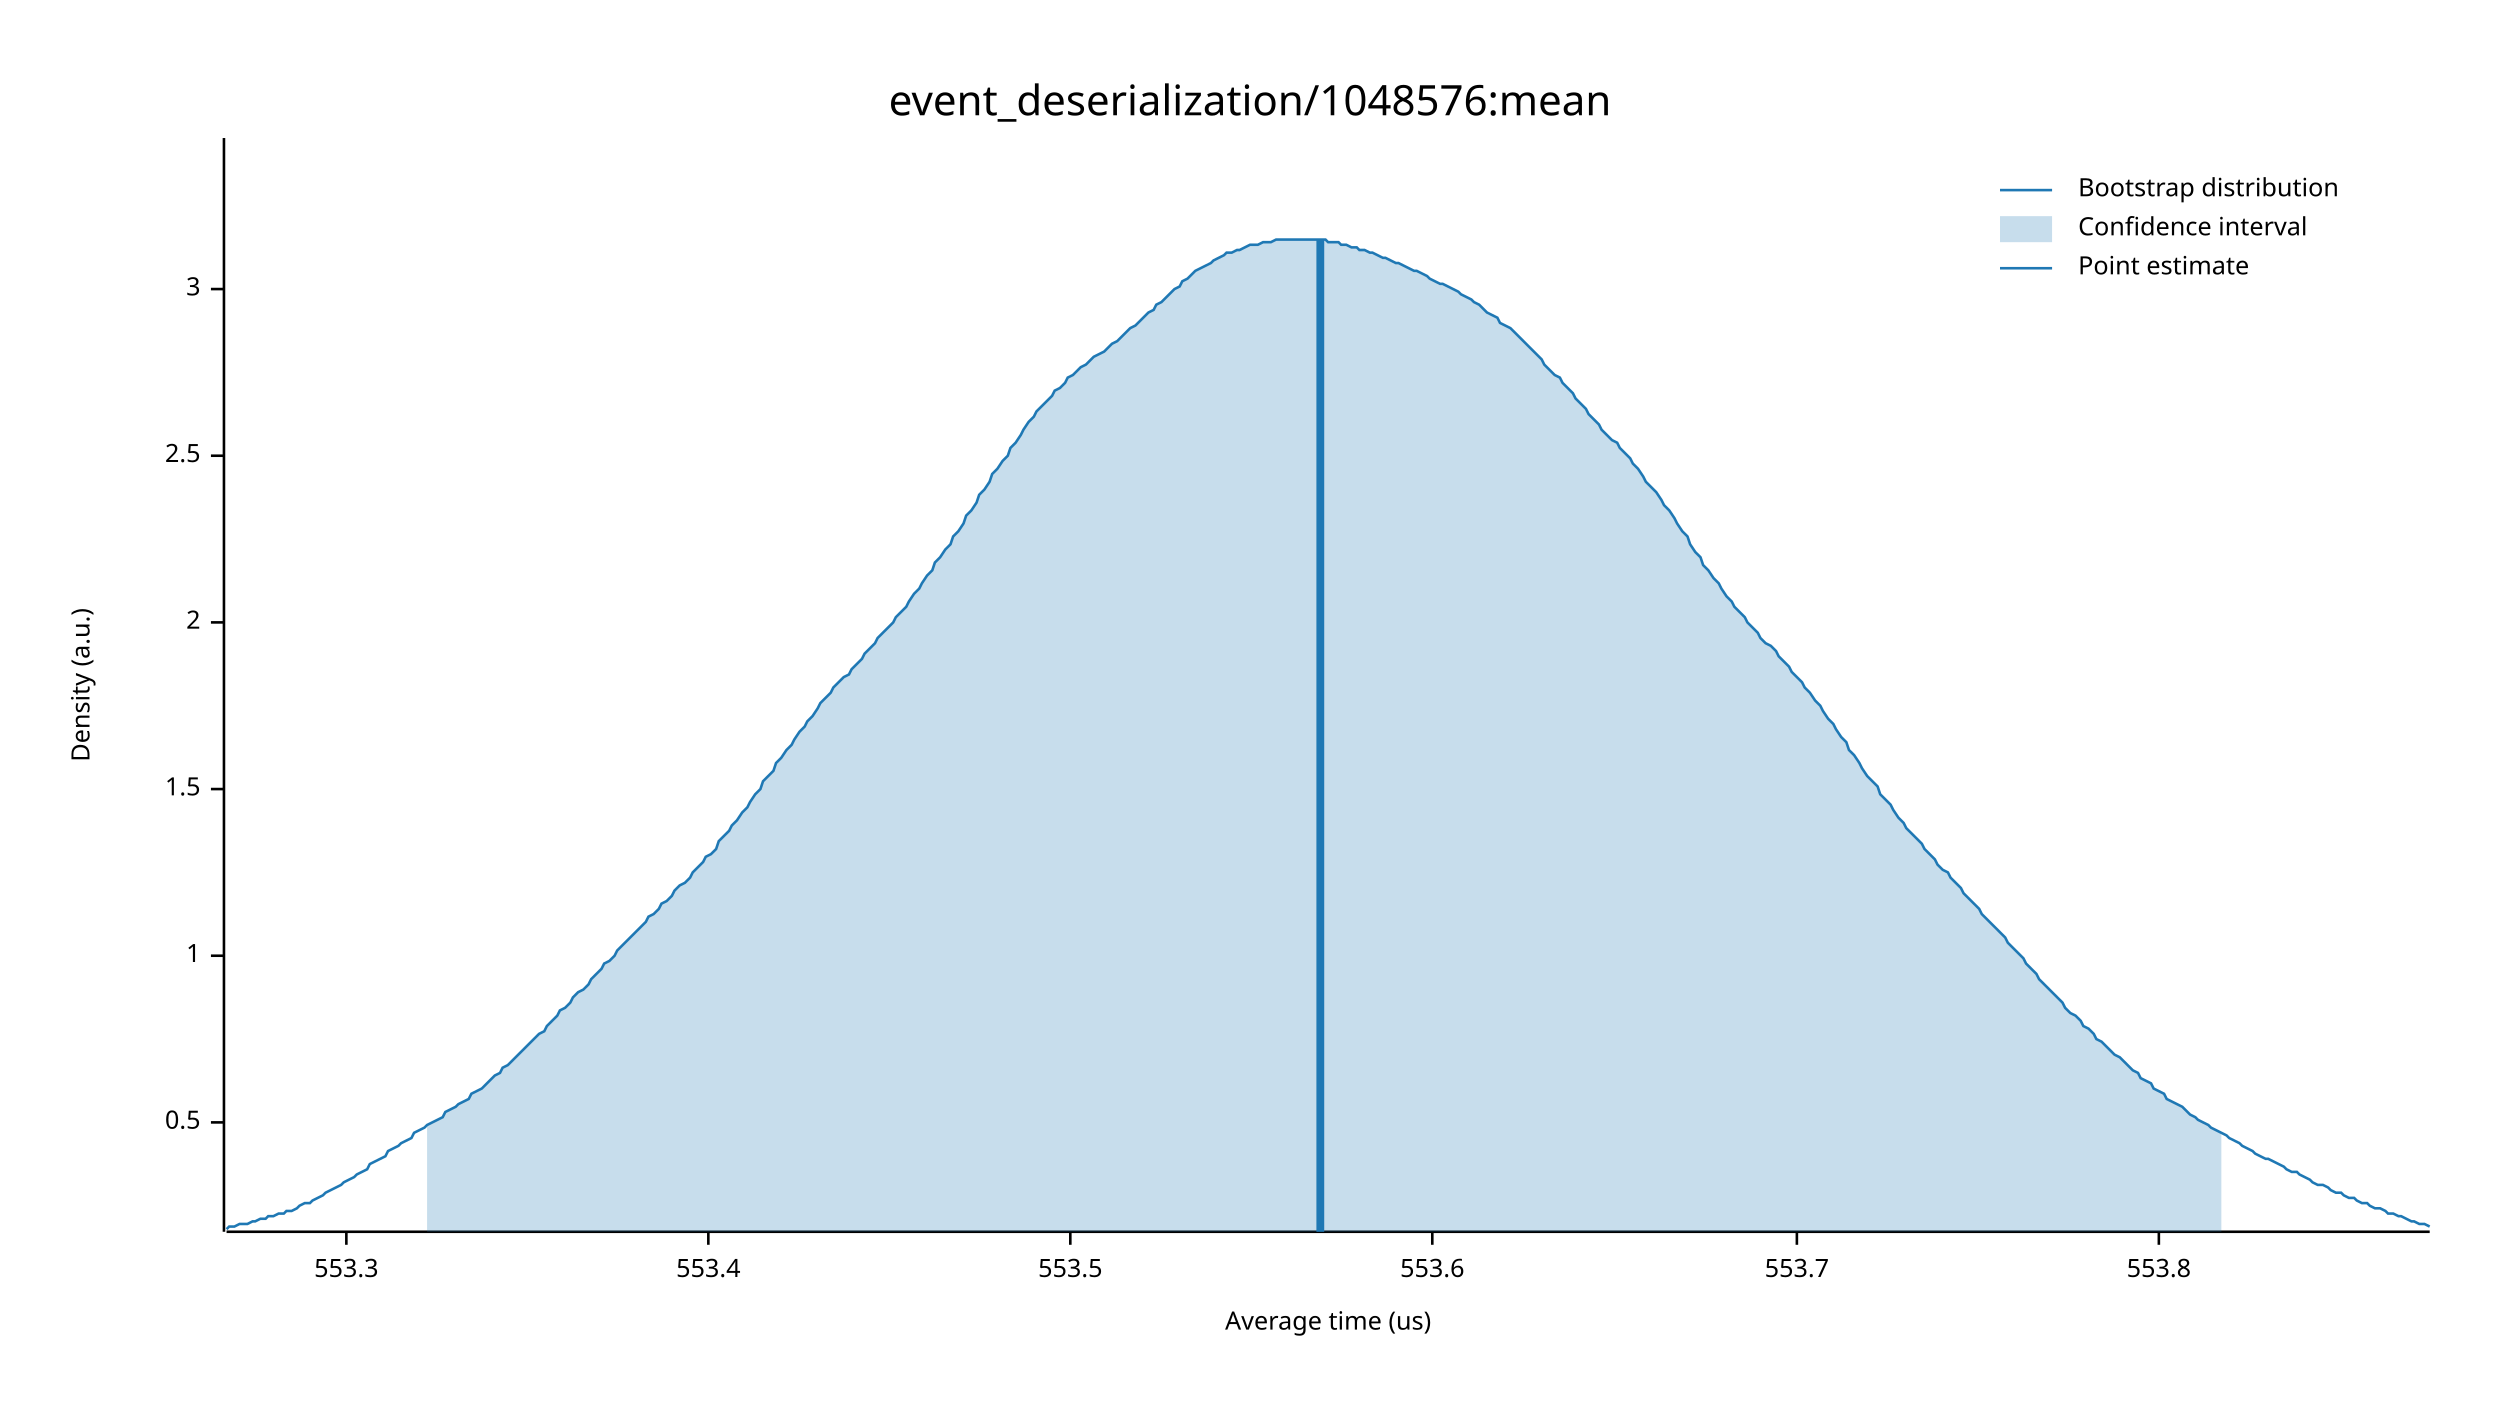
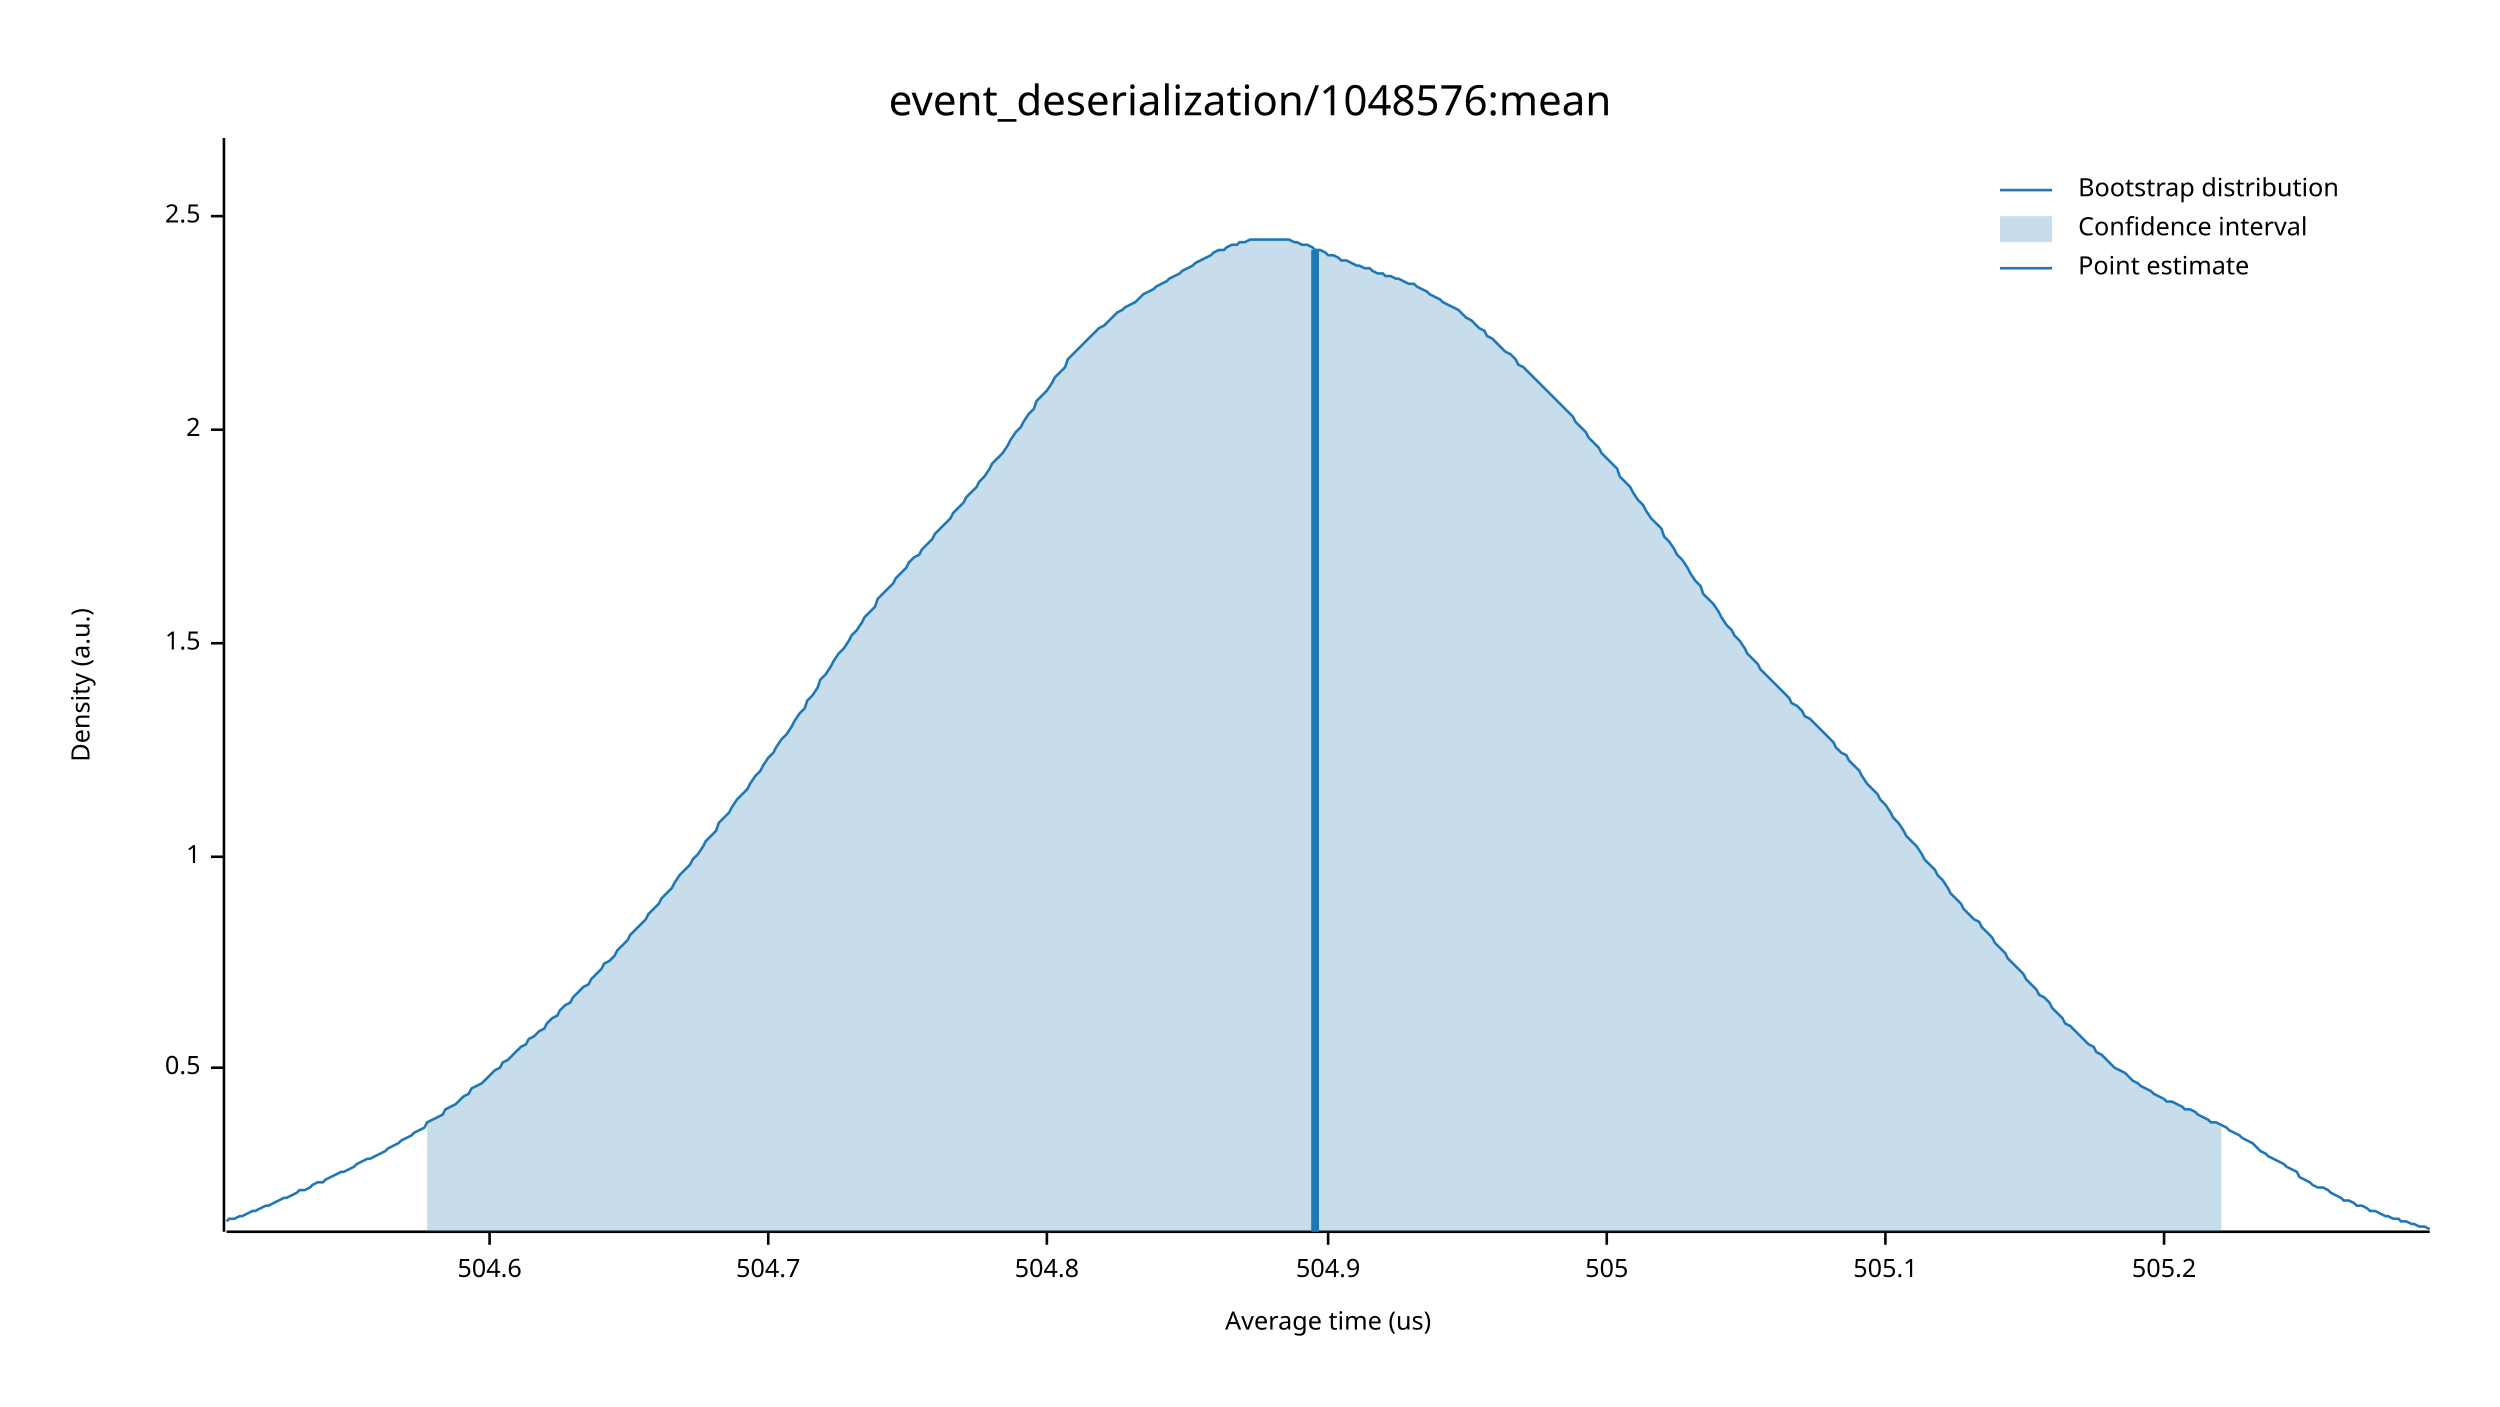
<svg xmlns="http://www.w3.org/2000/svg" width="960" height="540" viewBox="0 0 960 540">
  <text x="480" y="32" dy="0.76em" text-anchor="middle" font-family="sans-serif" font-size="16.129" opacity="1" fill="#000000">
event_deserialization/1048576:mean
</text>
  <text x="27" y="263" dy="0.76em" text-anchor="middle" font-family="sans-serif" font-size="9.677" opacity="1" fill="#000000" transform="rotate(270, 27, 263)">
Density (a.u.)
</text>
  <text x="510" y="513" dy="-0.5ex" text-anchor="middle" font-family="sans-serif" font-size="9.677" opacity="1" fill="#000000">
Average time (us)
</text>
  <polyline fill="none" opacity="1" stroke="#000000" stroke-width="1" points="86,53 86,473 " />
-   <text x="77" y="431" dy="0.5ex" text-anchor="end" font-family="sans-serif" font-size="9.677" opacity="1" fill="#000000">
+   <text x="77" y="410" dy="0.5ex" text-anchor="end" font-family="sans-serif" font-size="9.677" opacity="1" fill="#000000">
0.5
</text>
-   <polyline fill="none" opacity="1" stroke="#000000" stroke-width="1" points="81,431 86,431 " />
-   <text x="77" y="367" dy="0.5ex" text-anchor="end" font-family="sans-serif" font-size="9.677" opacity="1" fill="#000000">
+   <polyline fill="none" opacity="1" stroke="#000000" stroke-width="1" points="81,410 86,410 " />
+   <text x="77" y="329" dy="0.5ex" text-anchor="end" font-family="sans-serif" font-size="9.677" opacity="1" fill="#000000">
1
</text>
-   <polyline fill="none" opacity="1" stroke="#000000" stroke-width="1" points="81,367 86,367 " />
-   <text x="77" y="303" dy="0.5ex" text-anchor="end" font-family="sans-serif" font-size="9.677" opacity="1" fill="#000000">
+   <polyline fill="none" opacity="1" stroke="#000000" stroke-width="1" points="81,329 86,329 " />
+   <text x="77" y="247" dy="0.5ex" text-anchor="end" font-family="sans-serif" font-size="9.677" opacity="1" fill="#000000">
1.5
</text>
-   <polyline fill="none" opacity="1" stroke="#000000" stroke-width="1" points="81,303 86,303 " />
-   <text x="77" y="239" dy="0.5ex" text-anchor="end" font-family="sans-serif" font-size="9.677" opacity="1" fill="#000000">
+   <polyline fill="none" opacity="1" stroke="#000000" stroke-width="1" points="81,247 86,247 " />
+   <text x="77" y="165" dy="0.5ex" text-anchor="end" font-family="sans-serif" font-size="9.677" opacity="1" fill="#000000">
2
</text>
-   <polyline fill="none" opacity="1" stroke="#000000" stroke-width="1" points="81,239 86,239 " />
-   <text x="77" y="175" dy="0.5ex" text-anchor="end" font-family="sans-serif" font-size="9.677" opacity="1" fill="#000000">
+   <polyline fill="none" opacity="1" stroke="#000000" stroke-width="1" points="81,165 86,165 " />
+   <text x="77" y="83" dy="0.5ex" text-anchor="end" font-family="sans-serif" font-size="9.677" opacity="1" fill="#000000">
2.5
</text>
-   <polyline fill="none" opacity="1" stroke="#000000" stroke-width="1" points="81,175 86,175 " />
-   <text x="77" y="111" dy="0.5ex" text-anchor="end" font-family="sans-serif" font-size="9.677" opacity="1" fill="#000000">
- 3
+   <polyline fill="none" opacity="1" stroke="#000000" stroke-width="1" points="81,83 86,83 " />
+   <polyline fill="none" opacity="1" stroke="#000000" stroke-width="1" points="87,473 933,473 " />
+   <text x="188" y="483" dy="0.76em" text-anchor="middle" font-family="sans-serif" font-size="9.677" opacity="1" fill="#000000">
+ 504.6
</text>
-   <polyline fill="none" opacity="1" stroke="#000000" stroke-width="1" points="81,111 86,111 " />
-   <polyline fill="none" opacity="1" stroke="#000000" stroke-width="1" points="87,473 933,473 " />
-   <text x="133" y="483" dy="0.76em" text-anchor="middle" font-family="sans-serif" font-size="9.677" opacity="1" fill="#000000">
- 553.3
+   <polyline fill="none" opacity="1" stroke="#000000" stroke-width="1" points="188,473 188,478 " />
+   <text x="295" y="483" dy="0.76em" text-anchor="middle" font-family="sans-serif" font-size="9.677" opacity="1" fill="#000000">
+ 504.7
</text>
-   <polyline fill="none" opacity="1" stroke="#000000" stroke-width="1" points="133,473 133,478 " />
-   <text x="272" y="483" dy="0.76em" text-anchor="middle" font-family="sans-serif" font-size="9.677" opacity="1" fill="#000000">
- 553.4
+   <polyline fill="none" opacity="1" stroke="#000000" stroke-width="1" points="295,473 295,478 " />
+   <text x="402" y="483" dy="0.76em" text-anchor="middle" font-family="sans-serif" font-size="9.677" opacity="1" fill="#000000">
+ 504.8
</text>
-   <polyline fill="none" opacity="1" stroke="#000000" stroke-width="1" points="272,473 272,478 " />
-   <text x="411" y="483" dy="0.76em" text-anchor="middle" font-family="sans-serif" font-size="9.677" opacity="1" fill="#000000">
- 553.5
+   <polyline fill="none" opacity="1" stroke="#000000" stroke-width="1" points="402,473 402,478 " />
+   <text x="510" y="483" dy="0.76em" text-anchor="middle" font-family="sans-serif" font-size="9.677" opacity="1" fill="#000000">
+ 504.9
</text>
-   <polyline fill="none" opacity="1" stroke="#000000" stroke-width="1" points="411,473 411,478 " />
-   <text x="550" y="483" dy="0.76em" text-anchor="middle" font-family="sans-serif" font-size="9.677" opacity="1" fill="#000000">
- 553.6
+   <polyline fill="none" opacity="1" stroke="#000000" stroke-width="1" points="510,473 510,478 " />
+   <text x="617" y="483" dy="0.76em" text-anchor="middle" font-family="sans-serif" font-size="9.677" opacity="1" fill="#000000">
+ 505
</text>
-   <polyline fill="none" opacity="1" stroke="#000000" stroke-width="1" points="550,473 550,478 " />
-   <text x="690" y="483" dy="0.76em" text-anchor="middle" font-family="sans-serif" font-size="9.677" opacity="1" fill="#000000">
- 553.7
+   <polyline fill="none" opacity="1" stroke="#000000" stroke-width="1" points="617,473 617,478 " />
+   <text x="724" y="483" dy="0.76em" text-anchor="middle" font-family="sans-serif" font-size="9.677" opacity="1" fill="#000000">
+ 505.1
</text>
-   <polyline fill="none" opacity="1" stroke="#000000" stroke-width="1" points="690,473 690,478 " />
-   <text x="829" y="483" dy="0.76em" text-anchor="middle" font-family="sans-serif" font-size="9.677" opacity="1" fill="#000000">
- 553.8
+   <polyline fill="none" opacity="1" stroke="#000000" stroke-width="1" points="724,473 724,478 " />
+   <text x="831" y="483" dy="0.76em" text-anchor="middle" font-family="sans-serif" font-size="9.677" opacity="1" fill="#000000">
+ 505.2
</text>
-   <polyline fill="none" opacity="1" stroke="#000000" stroke-width="1" points="829,473 829,478 " />
-   <polyline fill="none" opacity="1" stroke="#1F78B4" stroke-width="1" points="87,472 88,471 90,471 92,470 93,470 95,470 97,469 98,469 100,468 102,468 103,467 105,467 107,466 109,466 110,465 112,465 114,464 115,463 117,462 119,462 120,461 122,460 124,459 125,458 127,457 129,456 131,455 132,454 134,453 136,452 137,451 139,450 141,449 142,447 144,446 146,445 148,444 149,442 151,441 153,440 154,439 156,438 158,437 159,435 161,434 163,433 164,432 166,431 168,430 170,429 171,427 173,426 175,425 176,424 178,423 180,422 181,420 183,419 185,418 187,416 188,415 190,413 192,412 193,410 195,409 197,407 198,406 200,404 202,402 203,401 205,399 207,397 209,396 210,394 212,392 214,390 215,388 217,387 219,385 220,383 222,381 224,380 226,378 227,376 229,374 231,372 232,370 234,369 236,367 237,365 239,363 241,361 242,360 244,358 246,356 248,354 249,352 251,351 253,349 254,347 256,346 258,344 259,342 261,340 263,339 265,337 266,335 268,333 270,331 271,329 273,328 275,326 276,323 278,321 280,319 281,317 283,315 285,312 287,310 288,308 290,305 292,303 293,300 295,298 297,296 298,293 300,291 302,288 304,286 305,284 307,281 309,279 310,277 312,275 314,272 315,270 317,268 319,266 320,264 322,262 324,260 326,259 327,257 329,255 331,253 332,251 334,249 336,247 337,245 339,243 341,241 343,239 344,237 346,235 348,233 349,231 351,228 353,226 354,224 356,221 358,219 359,216 361,214 363,211 365,209 366,206 368,204 370,201 371,198 373,196 375,193 376,190 378,188 380,185 381,182 383,180 385,177 387,175 388,172 390,170 392,167 393,165 395,162 397,160 398,158 400,156 402,154 404,152 405,150 407,149 409,147 410,145 412,144 414,142 415,141 417,140 419,138 420,137 422,136 424,135 426,133 427,132 429,131 431,129 432,128 434,126 436,125 437,124 439,122 441,120 443,119 444,117 446,116 448,114 449,113 451,111 453,110 454,108 456,107 458,105 459,104 461,103 463,102 465,101 466,100 468,99 470,98 471,97 473,97 475,96 476,96 478,95 480,94 482,94 483,94 485,93 487,93 488,93 490,92 492,92 493,92 495,92 497,92 498,92 500,92 502,92 504,92 505,92 507,92 509,92 510,93 512,93 514,93 515,94 517,94 519,95 521,95 522,96 524,96 526,97 527,97 529,98 531,99 532,99 534,100 536,101 537,101 539,102 541,103 543,104 544,104 546,105 548,106 549,107 551,108 553,109 554,109 556,110 558,111 560,112 561,113 563,114 565,115 566,116 568,117 570,119 571,120 573,121 575,122 576,124 578,125 580,126 582,128 583,129 585,131 587,133 588,134 590,136 592,138 593,140 595,142 597,144 599,145 600,147 602,149 604,151 605,153 607,155 609,157 610,159 612,161 614,163 615,165 617,167 619,169 621,170 622,172 624,174 626,176 627,178 629,180 631,183 632,185 634,187 636,189 638,192 639,194 641,196 643,199 644,201 646,204 648,206 649,209 651,212 653,214 654,217 656,219 658,222 660,224 661,226 663,229 665,231 666,233 668,235 670,237 671,239 673,241 675,243 676,245 678,247 680,248 682,250 683,252 685,254 687,256 688,258 690,260 692,262 693,264 695,266 697,269 699,271 700,273 702,276 704,278 705,280 707,283 709,285 710,288 712,290 714,293 715,295 717,298 719,300 721,302 722,305 724,307 726,309 727,311 729,314 731,316 732,318 734,320 736,322 738,324 739,326 741,328 743,330 744,332 746,334 748,335 749,337 751,339 753,341 754,343 756,345 758,347 760,349 761,351 763,353 765,355 766,356 768,358 770,360 771,362 773,364 775,366 777,368 778,370 780,372 782,374 783,376 785,378 787,380 788,381 790,383 792,385 793,387 795,389 797,390 799,392 800,394 802,395 804,397 805,399 807,400 809,402 810,403 812,405 814,406 816,408 817,409 819,411 821,412 822,414 824,415 826,416 827,418 829,419 831,420 832,422 834,423 836,424 838,425 839,426 841,428 843,429 844,430 846,431 848,432 849,433 851,434 853,435 855,436 856,437 858,438 860,439 861,440 863,441 865,442 866,443 868,444 870,445 871,445 873,446 875,447 877,448 878,449 880,450 882,450 883,451 885,452 887,453 888,454 890,455 892,455 894,456 895,457 897,458 899,458 900,459 902,460 904,460 905,461 907,462 909,462 910,463 912,464 914,464 916,465 917,466 919,466 921,467 922,467 924,468 926,469 927,469 929,470 931,470 933,471 " />
-   <polygon opacity="0.25" fill="#1F78B4" points="164,432 166,431 168,430 170,429 171,427 173,426 175,425 176,424 178,423 180,422 181,420 183,419 185,418 187,416 188,415 190,413 192,412 193,410 195,409 197,407 198,406 200,404 202,402 203,401 205,399 207,397 209,396 210,394 212,392 214,390 215,388 217,387 219,385 220,383 222,381 224,380 226,378 227,376 229,374 231,372 232,370 234,369 236,367 237,365 239,363 241,361 242,360 244,358 246,356 248,354 249,352 251,351 253,349 254,347 256,346 258,344 259,342 261,340 263,339 265,337 266,335 268,333 270,331 271,329 273,328 275,326 276,323 278,321 280,319 281,317 283,315 285,312 287,310 288,308 290,305 292,303 293,300 295,298 297,296 298,293 300,291 302,288 304,286 305,284 307,281 309,279 310,277 312,275 314,272 315,270 317,268 319,266 320,264 322,262 324,260 326,259 327,257 329,255 331,253 332,251 334,249 336,247 337,245 339,243 341,241 343,239 344,237 346,235 348,233 349,231 351,228 353,226 354,224 356,221 358,219 359,216 361,214 363,211 365,209 366,206 368,204 370,201 371,198 373,196 375,193 376,190 378,188 380,185 381,182 383,180 385,177 387,175 388,172 390,170 392,167 393,165 395,162 397,160 398,158 400,156 402,154 404,152 405,150 407,149 409,147 410,145 412,144 414,142 415,141 417,140 419,138 420,137 422,136 424,135 426,133 427,132 429,131 431,129 432,128 434,126 436,125 437,124 439,122 441,120 443,119 444,117 446,116 448,114 449,113 451,111 453,110 454,108 456,107 458,105 459,104 461,103 463,102 465,101 466,100 468,99 470,98 471,97 473,97 475,96 476,96 478,95 480,94 482,94 483,94 485,93 487,93 488,93 490,92 492,92 493,92 495,92 497,92 498,92 500,92 502,92 504,92 505,92 507,92 509,92 510,93 512,93 514,93 515,94 517,94 519,95 521,95 522,96 524,96 526,97 527,97 529,98 531,99 532,99 534,100 536,101 537,101 539,102 541,103 543,104 544,104 546,105 548,106 549,107 551,108 553,109 554,109 556,110 558,111 560,112 561,113 563,114 565,115 566,116 568,117 570,119 571,120 573,121 575,122 576,124 578,125 580,126 582,128 583,129 585,131 587,133 588,134 590,136 592,138 593,140 595,142 597,144 599,145 600,147 602,149 604,151 605,153 607,155 609,157 610,159 612,161 614,163 615,165 617,167 619,169 621,170 622,172 624,174 626,176 627,178 629,180 631,183 632,185 634,187 636,189 638,192 639,194 641,196 643,199 644,201 646,204 648,206 649,209 651,212 653,214 654,217 656,219 658,222 660,224 661,226 663,229 665,231 666,233 668,235 670,237 671,239 673,241 675,243 676,245 678,247 680,248 682,250 683,252 685,254 687,256 688,258 690,260 692,262 693,264 695,266 697,269 699,271 700,273 702,276 704,278 705,280 707,283 709,285 710,288 712,290 714,293 715,295 717,298 719,300 721,302 722,305 724,307 726,309 727,311 729,314 731,316 732,318 734,320 736,322 738,324 739,326 741,328 743,330 744,332 746,334 748,335 749,337 751,339 753,341 754,343 756,345 758,347 760,349 761,351 763,353 765,355 766,356 768,358 770,360 771,362 773,364 775,366 777,368 778,370 780,372 782,374 783,376 785,378 787,380 788,381 790,383 792,385 793,387 795,389 797,390 799,392 800,394 802,395 804,397 805,399 807,400 809,402 810,403 812,405 814,406 816,408 817,409 819,411 821,412 822,414 824,415 826,416 827,418 829,419 831,420 832,422 834,423 836,424 838,425 839,426 841,428 843,429 844,430 846,431 848,432 849,433 851,434 853,435 853,473 164,473 " />
-   <polyline fill="none" opacity="1" stroke="#1F78B4" stroke-width="3" points="507,473 507,92 " />
+   <polyline fill="none" opacity="1" stroke="#000000" stroke-width="1" points="831,473 831,478 " />
+   <polyline fill="none" opacity="1" stroke="#1F78B4" stroke-width="1" points="87,469 88,468 90,468 92,467 93,467 95,466 97,465 98,465 100,464 102,463 103,463 105,462 107,461 109,460 110,460 112,459 114,458 115,457 117,457 119,456 120,455 122,454 124,454 125,453 127,452 129,451 131,450 132,450 134,449 136,448 137,447 139,446 141,445 142,445 144,444 146,443 148,442 149,441 151,440 153,439 154,438 156,437 158,436 159,435 161,434 163,433 164,431 166,430 168,429 170,428 171,426 173,425 175,424 176,423 178,421 180,420 181,418 183,417 185,416 187,414 188,413 190,411 192,410 193,408 195,407 197,405 198,404 200,402 202,401 203,399 205,398 207,396 209,395 210,393 212,391 214,390 215,388 217,386 219,385 220,383 222,381 224,379 226,378 227,376 229,374 231,372 232,370 234,369 236,367 237,365 239,363 241,361 242,359 244,357 246,355 248,353 249,351 251,349 253,347 254,345 256,343 258,341 259,339 261,336 263,334 265,332 266,330 268,328 270,325 271,323 273,321 275,319 276,316 278,314 280,312 281,310 283,307 285,305 287,303 288,301 290,298 292,296 293,294 295,291 297,289 298,287 300,284 302,282 304,279 305,277 307,274 309,272 310,269 312,267 314,264 315,261 317,259 319,256 320,254 322,251 324,249 326,246 327,244 329,242 331,239 332,237 334,235 336,233 337,230 339,228 341,226 343,224 344,222 346,220 348,218 349,216 351,214 353,213 354,211 356,209 358,207 359,205 361,203 363,201 365,199 366,197 368,195 370,193 371,191 373,189 375,187 376,185 378,183 380,180 381,178 383,176 385,174 387,171 388,169 390,166 392,164 393,162 395,159 397,157 398,154 400,152 402,150 404,147 405,145 407,143 409,141 410,138 412,136 414,134 415,133 417,131 419,129 420,128 422,126 424,125 426,123 427,122 429,120 431,119 432,118 434,117 436,116 437,115 439,113 441,112 443,111 444,110 446,109 448,108 449,107 451,106 453,105 454,104 456,103 458,102 459,101 461,100 463,99 465,98 466,97 468,96 470,96 471,95 473,94 475,94 476,93 478,93 480,92 482,92 483,92 485,92 487,92 488,92 490,92 492,92 493,92 495,92 497,93 498,93 500,94 502,94 504,95 505,96 507,96 509,97 510,98 512,98 514,99 515,100 517,100 519,101 521,102 522,102 524,103 526,103 527,104 529,105 531,105 532,106 534,106 536,107 537,107 539,108 541,109 543,109 544,110 546,111 548,112 549,113 551,114 553,115 554,116 556,117 558,118 560,119 561,120 563,122 565,123 566,124 568,126 570,127 571,129 573,130 575,132 576,133 578,135 580,136 582,138 583,140 585,141 587,143 588,144 590,146 592,148 593,149 595,151 597,153 599,155 600,156 602,158 604,160 605,162 607,164 609,166 610,168 612,170 614,172 615,174 617,176 619,178 621,180 622,183 624,185 626,187 627,189 629,192 631,194 632,196 634,199 636,201 638,203 639,206 641,208 643,211 644,213 646,215 648,218 649,220 651,223 653,225 654,228 656,230 658,232 660,235 661,237 663,240 665,242 666,244 668,246 670,249 671,251 673,253 675,255 676,257 678,259 680,261 682,263 683,264 685,266 687,268 688,270 690,271 692,273 693,275 695,276 697,278 699,280 700,281 702,283 704,285 705,287 707,289 709,290 710,292 712,294 714,296 715,298 717,301 719,303 721,305 722,307 724,309 726,312 727,314 729,316 731,319 732,321 734,323 736,325 738,328 739,330 741,332 743,334 744,336 746,338 748,341 749,343 751,345 753,347 754,349 756,351 758,353 760,354 761,356 763,358 765,360 766,362 768,364 770,366 771,368 773,370 775,372 777,374 778,376 780,378 782,380 783,382 785,383 787,385 788,387 790,389 792,391 793,393 795,394 797,396 799,398 800,399 802,401 804,402 805,404 807,405 809,407 810,408 812,410 814,411 816,412 817,413 819,415 821,416 822,417 824,418 826,419 827,420 829,421 831,422 832,423 834,423 836,424 838,425 839,426 841,426 843,427 844,428 846,429 848,430 849,431 851,431 853,432 855,433 856,434 858,435 860,436 861,437 863,438 865,439 866,440 868,442 870,443 871,444 873,445 875,446 877,447 878,448 880,449 882,450 883,452 885,453 887,454 888,455 890,456 892,456 894,457 895,458 897,459 899,460 900,461 902,461 904,462 905,463 907,463 909,464 910,465 912,465 914,466 916,467 917,467 919,468 921,468 922,469 924,469 926,470 927,470 929,471 931,471 933,472 " />
+   <polygon opacity="0.25" fill="#1F78B4" points="164,431 166,430 168,429 170,428 171,426 173,425 175,424 176,423 178,421 180,420 181,418 183,417 185,416 187,414 188,413 190,411 192,410 193,408 195,407 197,405 198,404 200,402 202,401 203,399 205,398 207,396 209,395 210,393 212,391 214,390 215,388 217,386 219,385 220,383 222,381 224,379 226,378 227,376 229,374 231,372 232,370 234,369 236,367 237,365 239,363 241,361 242,359 244,357 246,355 248,353 249,351 251,349 253,347 254,345 256,343 258,341 259,339 261,336 263,334 265,332 266,330 268,328 270,325 271,323 273,321 275,319 276,316 278,314 280,312 281,310 283,307 285,305 287,303 288,301 290,298 292,296 293,294 295,291 297,289 298,287 300,284 302,282 304,279 305,277 307,274 309,272 310,269 312,267 314,264 315,261 317,259 319,256 320,254 322,251 324,249 326,246 327,244 329,242 331,239 332,237 334,235 336,233 337,230 339,228 341,226 343,224 344,222 346,220 348,218 349,216 351,214 353,213 354,211 356,209 358,207 359,205 361,203 363,201 365,199 366,197 368,195 370,193 371,191 373,189 375,187 376,185 378,183 380,180 381,178 383,176 385,174 387,171 388,169 390,166 392,164 393,162 395,159 397,157 398,154 400,152 402,150 404,147 405,145 407,143 409,141 410,138 412,136 414,134 415,133 417,131 419,129 420,128 422,126 424,125 426,123 427,122 429,120 431,119 432,118 434,117 436,116 437,115 439,113 441,112 443,111 444,110 446,109 448,108 449,107 451,106 453,105 454,104 456,103 458,102 459,101 461,100 463,99 465,98 466,97 468,96 470,96 471,95 473,94 475,94 476,93 478,93 480,92 482,92 483,92 485,92 487,92 488,92 490,92 492,92 493,92 495,92 497,93 498,93 500,94 502,94 504,95 505,96 507,96 509,97 510,98 512,98 514,99 515,100 517,100 519,101 521,102 522,102 524,103 526,103 527,104 529,105 531,105 532,106 534,106 536,107 537,107 539,108 541,109 543,109 544,110 546,111 548,112 549,113 551,114 553,115 554,116 556,117 558,118 560,119 561,120 563,122 565,123 566,124 568,126 570,127 571,129 573,130 575,132 576,133 578,135 580,136 582,138 583,140 585,141 587,143 588,144 590,146 592,148 593,149 595,151 597,153 599,155 600,156 602,158 604,160 605,162 607,164 609,166 610,168 612,170 614,172 615,174 617,176 619,178 621,180 622,183 624,185 626,187 627,189 629,192 631,194 632,196 634,199 636,201 638,203 639,206 641,208 643,211 644,213 646,215 648,218 649,220 651,223 653,225 654,228 656,230 658,232 660,235 661,237 663,240 665,242 666,244 668,246 670,249 671,251 673,253 675,255 676,257 678,259 680,261 682,263 683,264 685,266 687,268 688,270 690,271 692,273 693,275 695,276 697,278 699,280 700,281 702,283 704,285 705,287 707,289 709,290 710,292 712,294 714,296 715,298 717,301 719,303 721,305 722,307 724,309 726,312 727,314 729,316 731,319 732,321 734,323 736,325 738,328 739,330 741,332 743,334 744,336 746,338 748,341 749,343 751,345 753,347 754,349 756,351 758,353 760,354 761,356 763,358 765,360 766,362 768,364 770,366 771,368 773,370 775,372 777,374 778,376 780,378 782,380 783,382 785,383 787,385 788,387 790,389 792,391 793,393 795,394 797,396 799,398 800,399 802,401 804,402 805,404 807,405 809,407 810,408 812,410 814,411 816,412 817,413 819,415 821,416 822,417 824,418 826,419 827,420 829,421 831,422 832,423 834,423 836,424 838,425 839,426 841,426 843,427 844,428 846,429 848,430 849,431 851,431 853,432 853,473 164,473 " />
+   <polyline fill="none" opacity="1" stroke="#1F78B4" stroke-width="3" points="505,473 505,96 " />
  <text x="798" y="68" dy="0.76em" text-anchor="start" font-family="sans-serif" font-size="9.677" opacity="1" fill="#000000">
Bootstrap distribution
</text>
  <text x="798" y="83" dy="0.76em" text-anchor="start" font-family="sans-serif" font-size="9.677" opacity="1" fill="#000000">
Confidence interval
</text>
  <text x="798" y="98" dy="0.76em" text-anchor="start" font-family="sans-serif" font-size="9.677" opacity="1" fill="#000000">
Point estimate
</text>
  <polyline fill="none" opacity="1" stroke="#1F78B4" stroke-width="1" points="768,73 788,73 " />
  <rect x="768" y="83" width="20" height="10" opacity="0.25" fill="#1F78B4" stroke="none" />
  <polyline fill="none" opacity="1" stroke="#1F78B4" stroke-width="1" points="768,103 788,103 " />
</svg>
